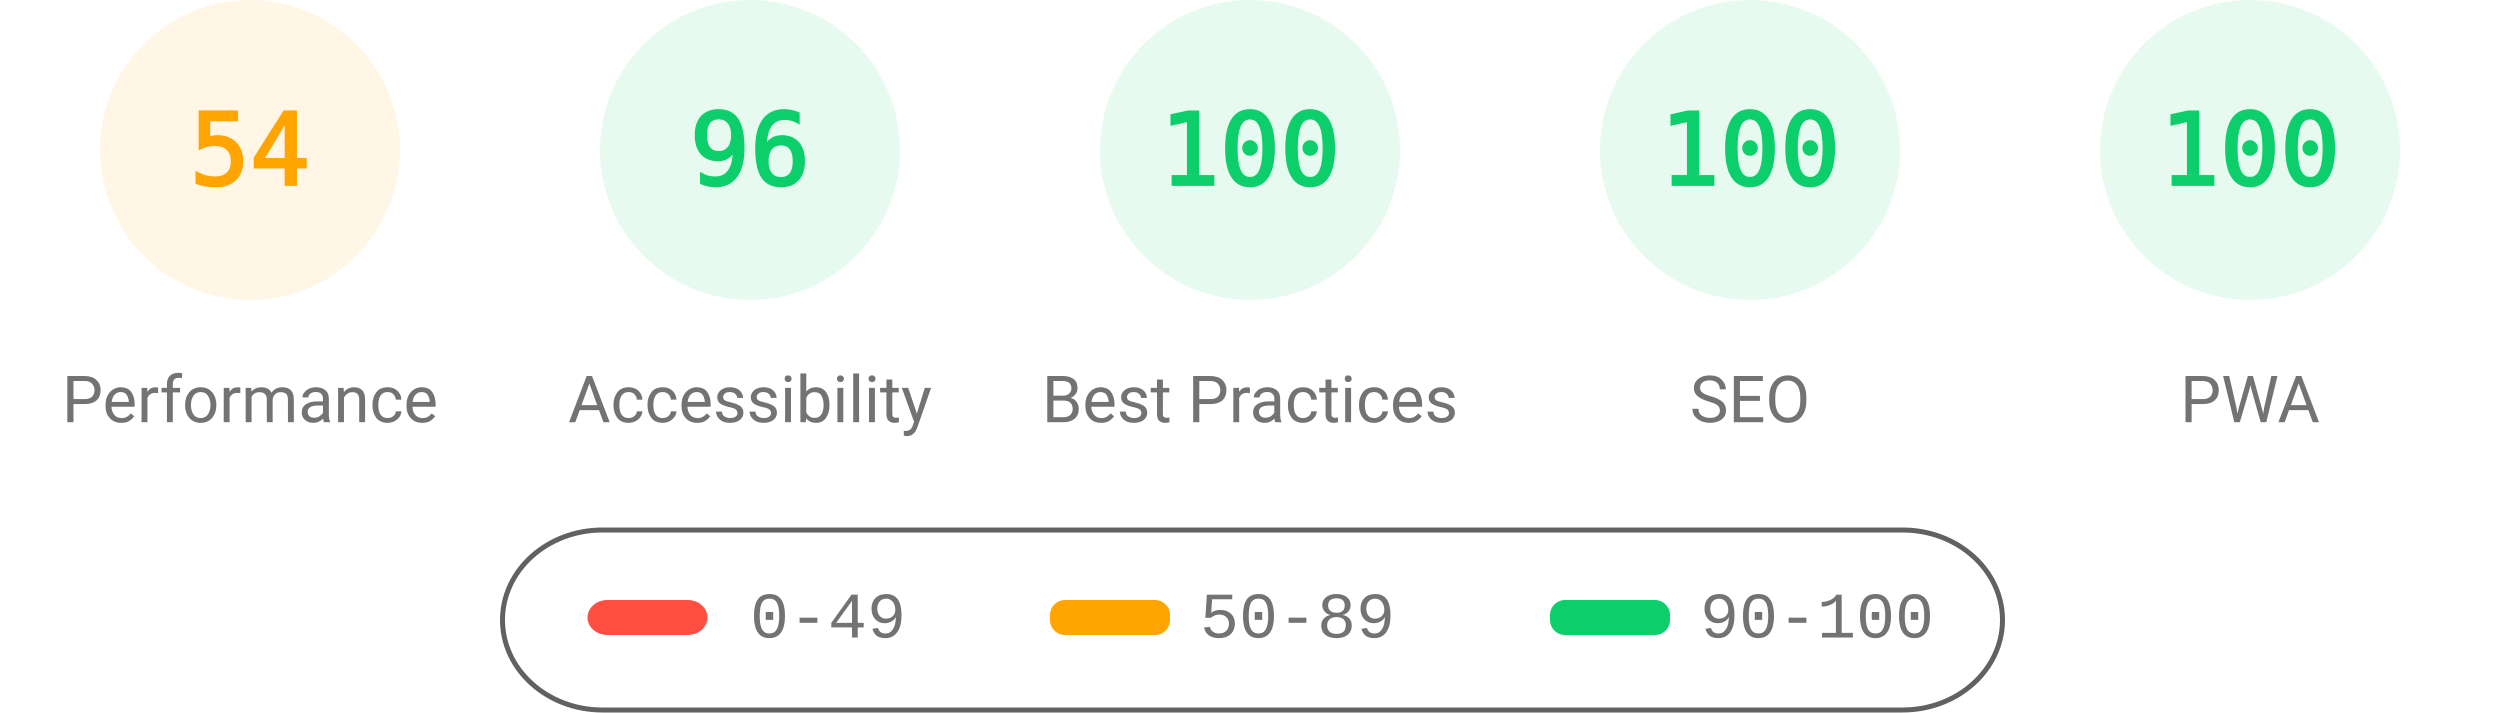
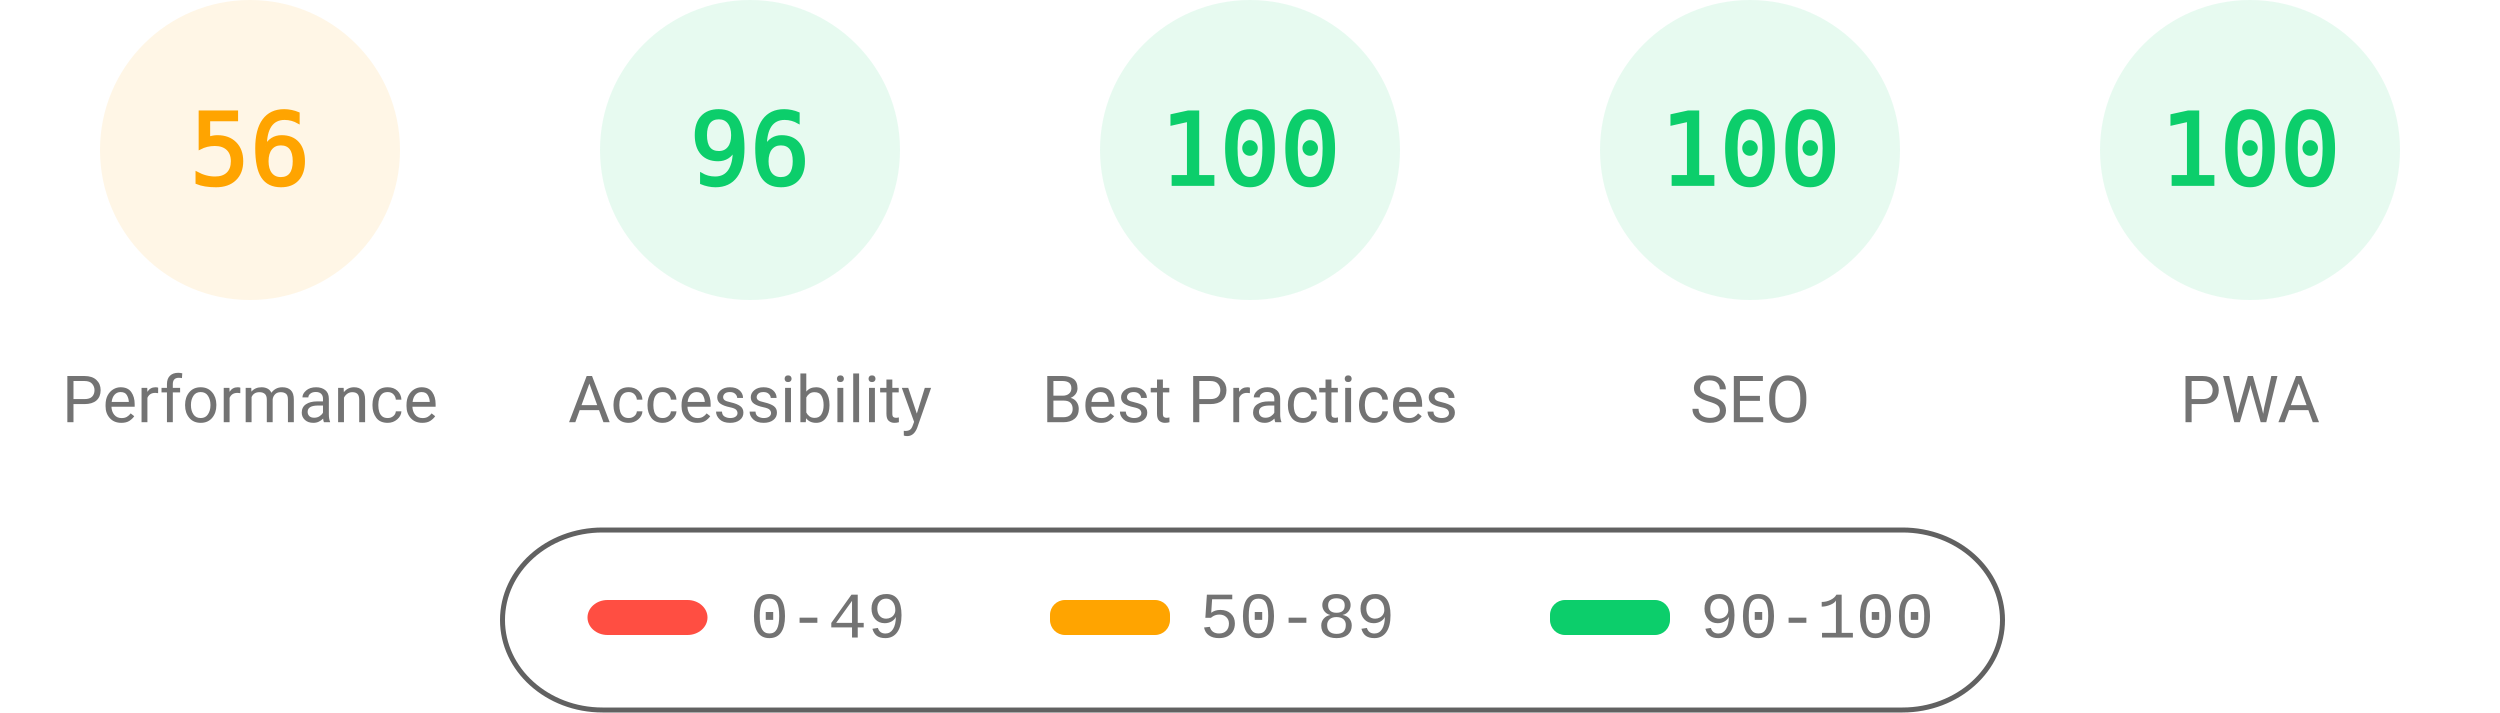
<svg xmlns="http://www.w3.org/2000/svg" fill="none" width="1000" height="285">
  <style>.gauge-base{opacity:.1}.gauge-arc{fill:none;animation-delay:250ms;stroke-linecap:round;transform:rotate(-90deg);transform-origin:100px 60px;animation:load-gauge 1s ease forwards}.guage-text{font-size:40px;font-family:monospace;text-align:center}.guage-red{color:#ff4e42;fill:#ff4e42;stroke:#ff4e42}.guage-orange{color:#ffa400;fill:#ffa400;stroke:#ffa400}.guage-green{color:#0cce6b;fill:#0cce6b;stroke:#0cce6b}.guage-undefined{color:#5c5c5c;fill:#5c5c5c;stroke:#5c5c5c}.guage-title{color:#737373;fill:#737373;stroke:none;font-size:26px;line-height:26px;font-family:Roboto,Halvetica,Arial,sans-serif}@keyframes load-gauge{from{stroke-dasharray:0 352.858}}</style>
  <svg class="guage-div guage-perf guage-orange" viewBox="0 0 200 200" width="200" height="200">
    <circle class="gauge-base" r="56" cx="100" cy="60" stroke-width="8" />
-     <circle class="gauge-arc guage-arc-1" r="56" cx="100" cy="60" stroke-width="8" style="stroke-dasharray:190.003,351.858" />
-     <text class="guage-text" x="100" y="60" alignment-baseline="central" dominant-baseline="central" text-anchor="middle">54</text>
+     <circle class="gauge-arc guage-arc-1" r="56" cx="100" cy="60" stroke-width="8" style="stroke-dasharray:197.04,351.858" />
+     <text class="guage-text" x="100" y="60" alignment-baseline="central" dominant-baseline="central" text-anchor="middle">56</text>
    <text class="guage-title" x="100" y="160" alignment-baseline="central" dominant-baseline="central" text-anchor="middle">Performance</text>
  </svg>
  <svg class="guage-div guage-acc guage-green" viewBox="0 0 200 200" width="200" height="200" x="200">
    <circle class="gauge-base" r="56" cx="100" cy="60" stroke-width="8" />
    <circle class="gauge-arc guage-arc-2" r="56" cx="100" cy="60" stroke-width="8" style="stroke-dasharray:337.784,351.858" />
    <text class="guage-text" x="100" y="60" alignment-baseline="central" dominant-baseline="central" text-anchor="middle">96</text>
    <text class="guage-title" x="100" y="160" alignment-baseline="central" dominant-baseline="central" text-anchor="middle">Accessibility</text>
  </svg>
  <svg class="guage-div guage-best guage-green" viewBox="0 0 200 200" width="200" height="200" x="400">
    <circle class="gauge-base" r="56" cx="100" cy="60" stroke-width="8" />
    <circle class="gauge-arc guage-arc-3" r="56" cx="100" cy="60" stroke-width="8" style="stroke-dasharray:351.858,351.858" />
    <text class="guage-text" x="100" y="60" alignment-baseline="central" dominant-baseline="central" text-anchor="middle">100</text>
    <text class="guage-title" x="100" y="160" alignment-baseline="central" dominant-baseline="central" text-anchor="middle">Best Practices</text>
  </svg>
  <svg class="guage-div guage-seo guage-green" viewBox="0 0 200 200" width="200" height="200" x="600">
    <circle class="gauge-base" r="56" cx="100" cy="60" stroke-width="8" />
    <circle class="gauge-arc guage-arc-4" r="56" cx="100" cy="60" stroke-width="8" style="stroke-dasharray:351.858,351.858" />
    <text class="guage-text" x="100" y="60" alignment-baseline="central" dominant-baseline="central" text-anchor="middle">100</text>
    <text class="guage-title" x="100" y="160" alignment-baseline="central" dominant-baseline="central" text-anchor="middle">SEO</text>
  </svg>
  <svg class="guage-div guage-pwa guage-green" viewBox="0 0 200 200" width="200" height="200" x="800">
    <circle class="gauge-base" r="56" cx="100" cy="60" stroke-width="8" />
    <circle class="gauge-arc guage-arc-4" r="56" cx="100" cy="60" stroke-width="8" style="stroke-dasharray:351.858,351.858" />
    <text class="guage-text" x="100" y="60" alignment-baseline="central" dominant-baseline="central" text-anchor="middle">100</text>
    <text class="guage-title" x="100" y="160" alignment-baseline="central" dominant-baseline="central" text-anchor="middle">PWA</text>
  </svg>
  <svg width="604" height="76" x="200" y="210">
    <path fill="none" id="canvas_background" d="M-1-1h604v80H-1z" />
    <rect fill-opacity="0" stroke="#616161" stroke-width="2" rx="40" id="svg_2" height="72" width="600" y="2" x="1" fill="#000" />
    <rect stroke="#000" rx="8" id="svg_3" height="14" width="48" y="30" x="35" stroke-opacity="null" stroke-width="0" fill="#ff4e42" />
    <rect stroke="#000" rx="6" id="svg_4" height="14" width="48" y="30" x="220" stroke-opacity="null" stroke-width="0" fill="#ffa400" />
    <rect stroke="#000" rx="6" id="svg_5" height="14" width="48" y="30" x="420" stroke-opacity="null" stroke-width="0" fill="#0cce6b" />
    <text xml:space="preserve" text-anchor="start" font-family="'Courier New', Courier, monospace" font-size="26" id="svg_6" y="45" x="100" stroke-opacity="null" stroke-width="0" stroke="#000" fill="#737373">0-49</text>
    <text xml:space="preserve" text-anchor="start" font-family="'Courier New', Courier, monospace" font-size="26" id="svg_7" y="45" x="280" stroke-opacity="null" stroke-width="0" stroke="#000" fill="#737373">50-89</text>
    <text xml:space="preserve" text-anchor="start" font-family="'Courier New', Courier, monospace" font-size="26" id="svg_8" y="45" x="480" stroke-opacity="null" stroke-width="0" stroke="#000" fill="#737373">90-100</text>
  </svg>
</svg>
